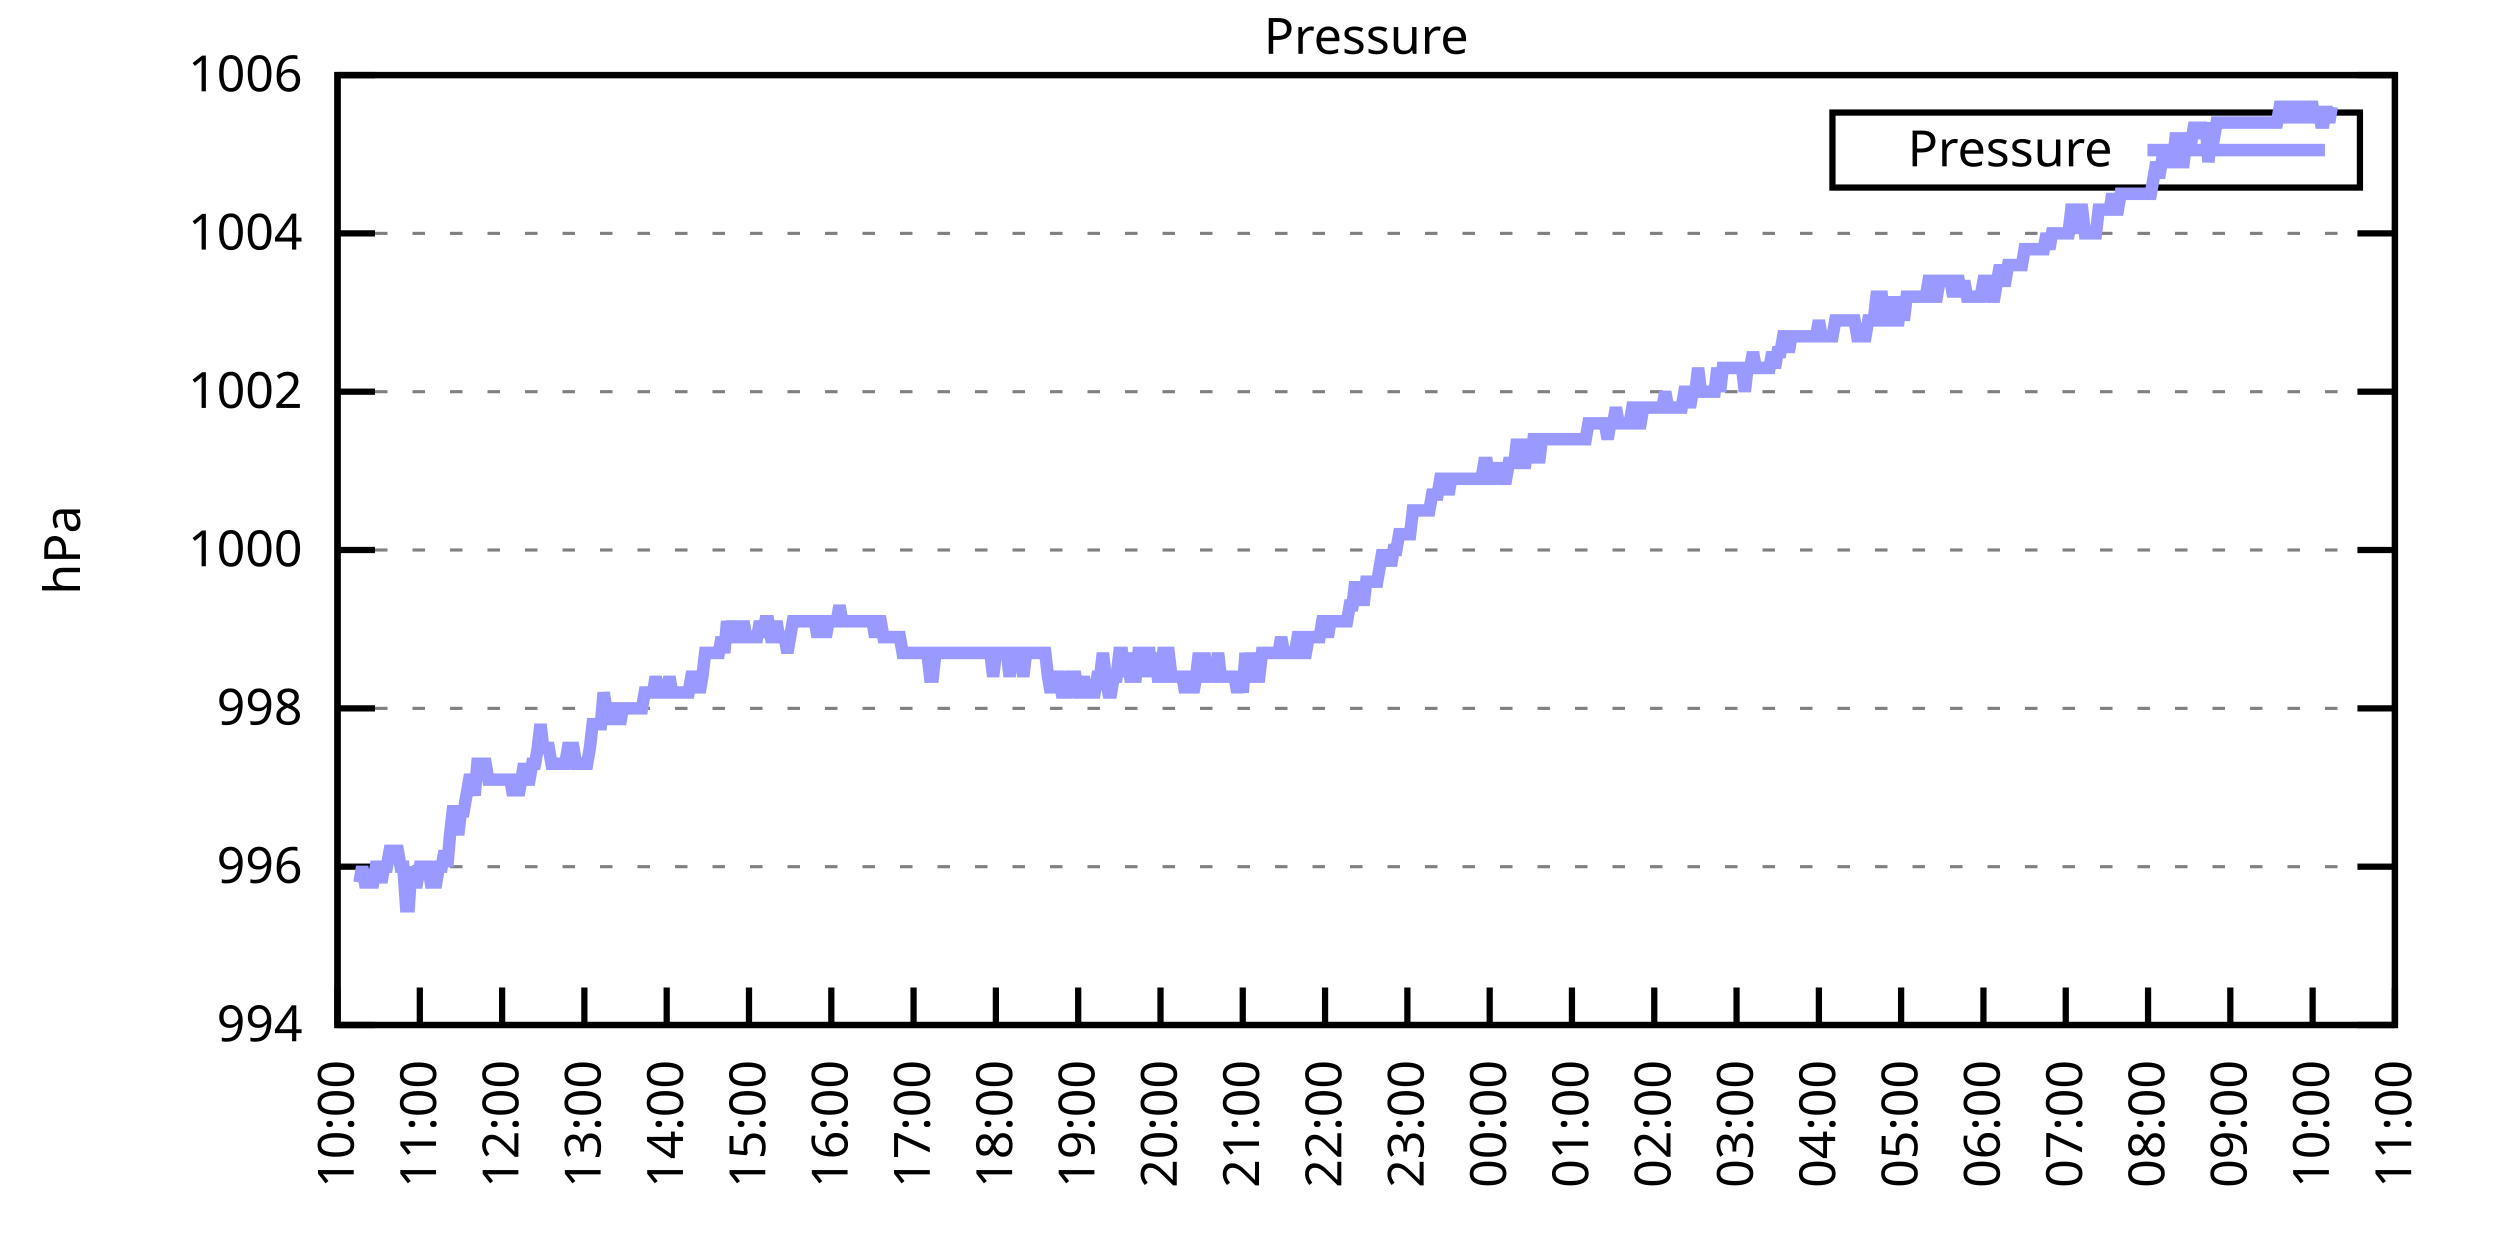
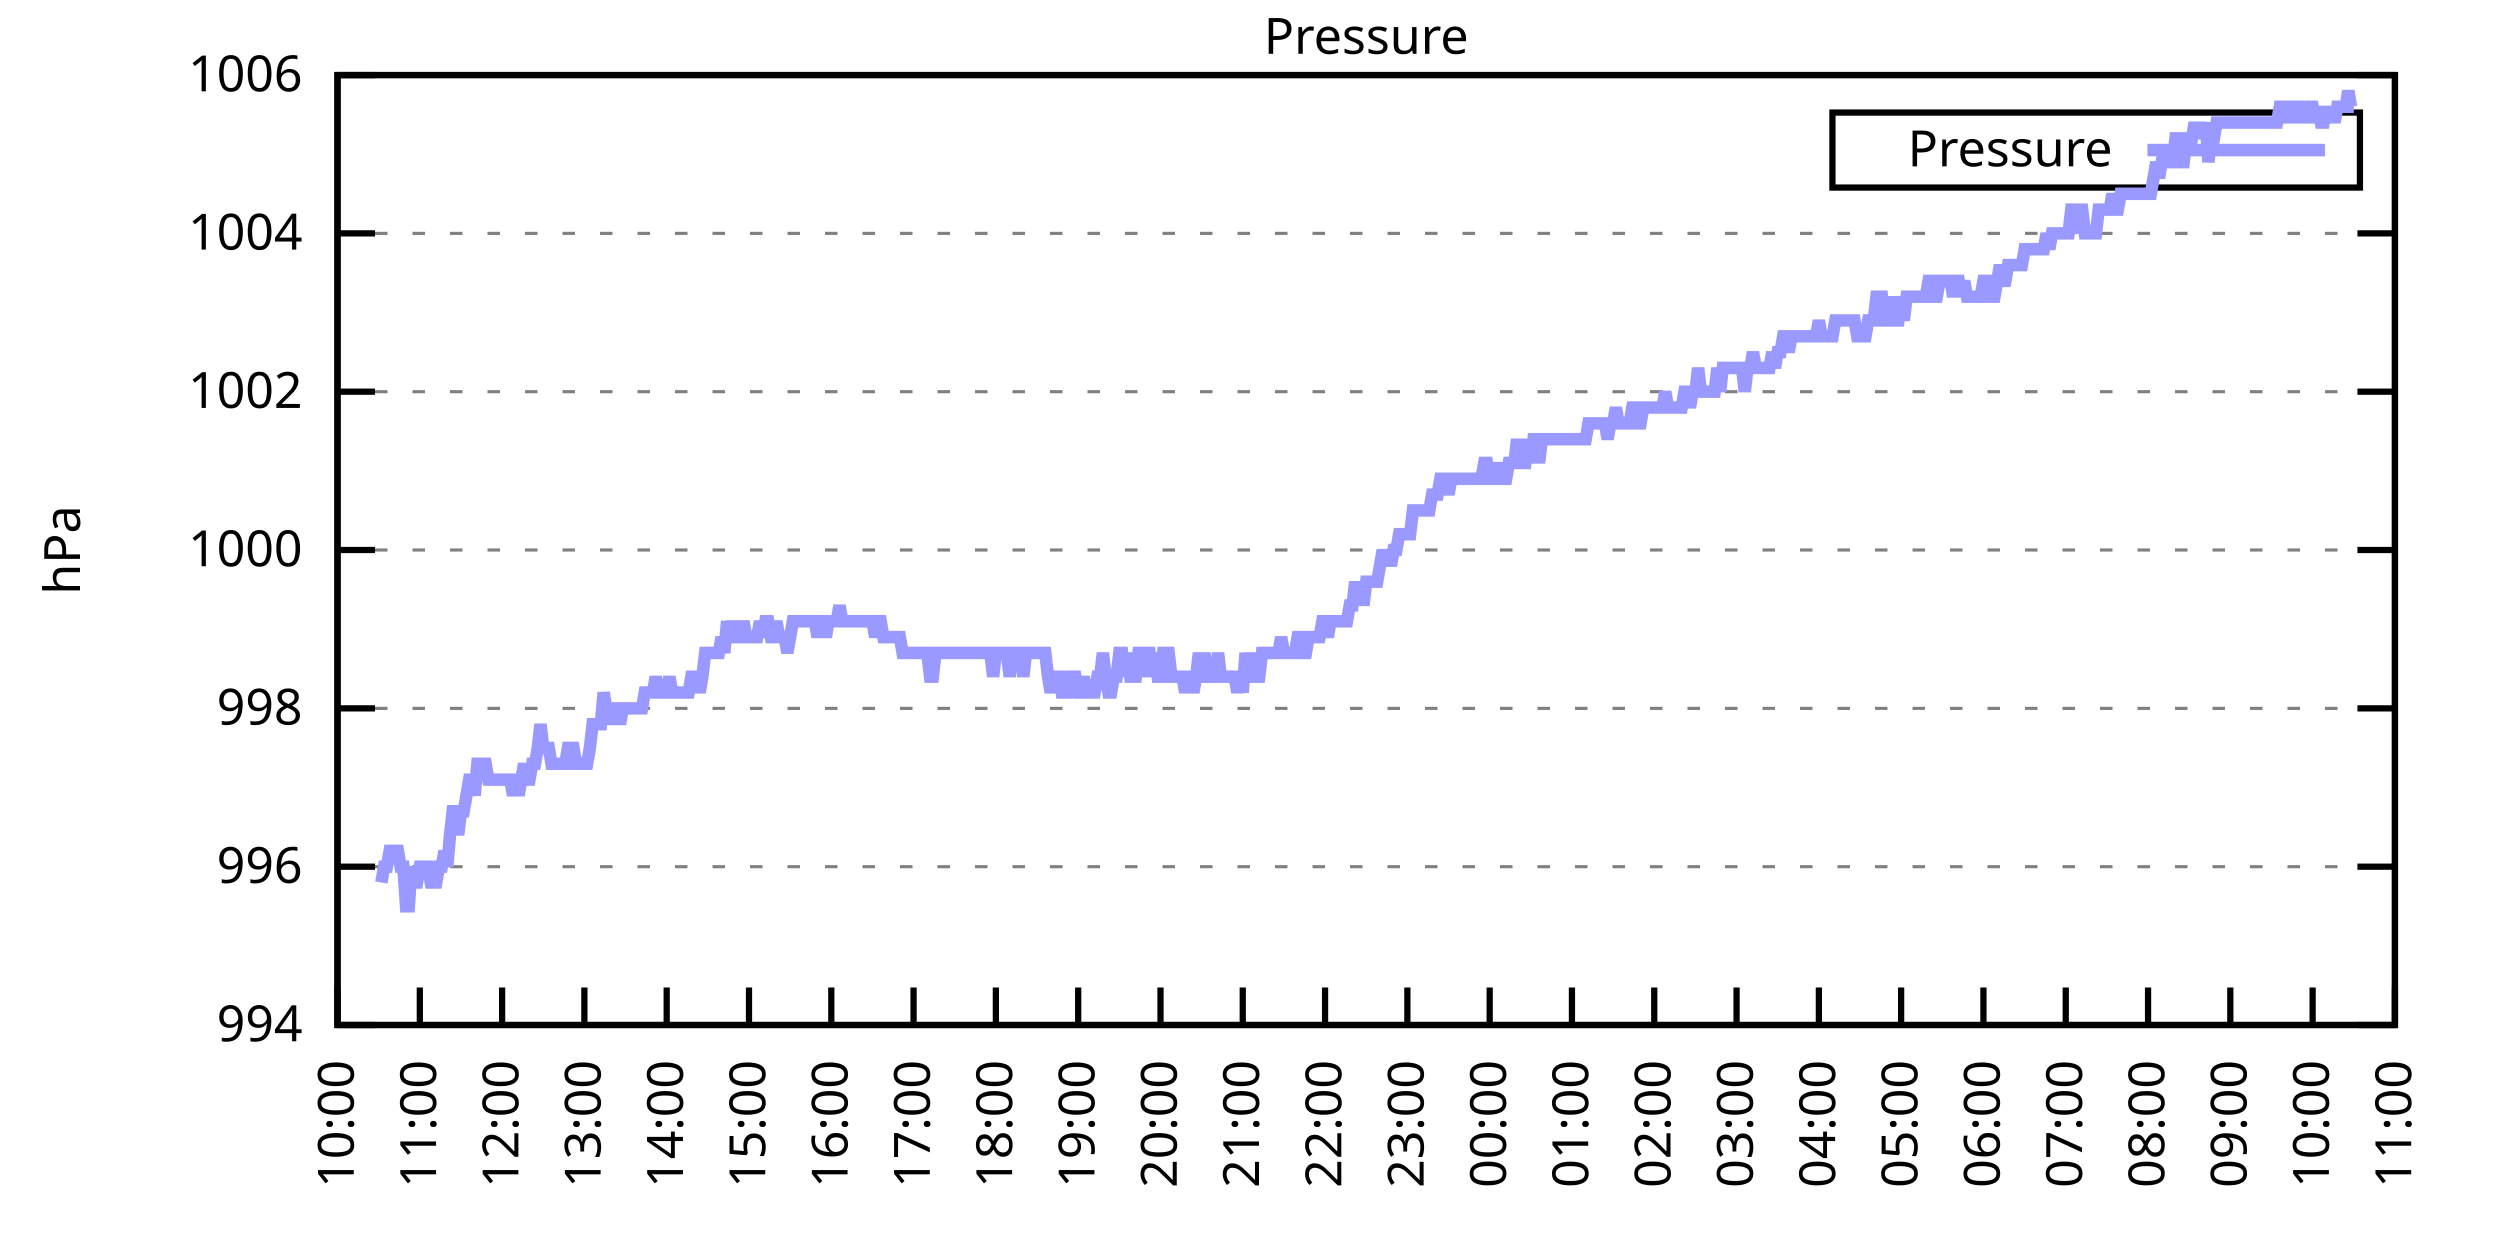
<svg xmlns="http://www.w3.org/2000/svg" xmlns:xlink="http://www.w3.org/1999/xlink" width="400" height="200" viewBox="0 0 400 200">
  <g id="gnuplot_canvas">
    <rect x="0" y="0" width="400" height="200" fill="none" />
    <defs>
      <circle id="gpDot" r="0.5" stroke-width="0.5" stroke="currentColor" />
      <path id="gpPt0" stroke-width="0.333" stroke="currentColor" d="M-1,0 h2 M0,-1 v2" />
      <path id="gpPt1" stroke-width="0.333" stroke="currentColor" d="M-1,-1 L1,1 M1,-1 L-1,1" />
      <path id="gpPt2" stroke-width="0.333" stroke="currentColor" d="M-1,0 L1,0 M0,-1 L0,1 M-1,-1 L1,1 M-1,1 L1,-1" />
      <rect id="gpPt3" stroke-width="0.333" stroke="currentColor" x="-1" y="-1" width="2" height="2" />
      <rect id="gpPt4" stroke-width="0.333" stroke="currentColor" fill="currentColor" x="-1" y="-1" width="2" height="2" />
      <circle id="gpPt5" stroke-width="0.333" stroke="currentColor" cx="0" cy="0" r="1" />
      <use xlink:href="#gpPt5" id="gpPt6" fill="currentColor" stroke="none" />
      <path id="gpPt7" stroke-width="0.333" stroke="currentColor" d="M0,-1.33 L-1.33,0.67 L1.33,0.67 z" />
      <use xlink:href="#gpPt7" id="gpPt8" fill="currentColor" stroke="none" />
      <use xlink:href="#gpPt7" id="gpPt9" stroke="currentColor" transform="rotate(180)" />
      <use xlink:href="#gpPt9" id="gpPt10" fill="currentColor" stroke="none" />
      <use xlink:href="#gpPt3" id="gpPt11" stroke="currentColor" transform="rotate(45)" />
      <use xlink:href="#gpPt11" id="gpPt12" fill="currentColor" stroke="none" />
      <path id="gpPt13" stroke-width="0.333" stroke="currentColor" d="M0,1.330 L1.265,0.411 L0.782,-1.067 L-0.782,-1.076 L-1.265,0.411 z" />
      <use xlink:href="#gpPt13" id="gpPt14" fill="currentColor" stroke="none" />
      <filter id="textbox" filterUnits="objectBoundingBox" x="0" y="0" height="1" width="1">
        <feFlood flood-color="white" flood-opacity="1" result="bgnd" />
        <feComposite in="SourceGraphic" in2="bgnd" operator="atop" />
      </filter>
      <filter id="greybox" filterUnits="objectBoundingBox" x="0" y="0" height="1" width="1">
        <feFlood flood-color="lightgrey" flood-opacity="1" result="grey" />
        <feComposite in="SourceGraphic" in2="grey" operator="atop" />
      </filter>
    </defs>
    <g fill="none" color="white" stroke="currentColor" stroke-width="1.00" stroke-linecap="butt" stroke-linejoin="miter">
</g>
    <g fill="none" color="black" stroke="currentColor" stroke-width="1.00" stroke-linecap="butt" stroke-linejoin="miter">
      <g stroke="none" shape-rendering="crispEdges">
        <polygon fill="rgb(255, 255, 255)" points="54.00,164.00 383.18,164.00 383.18,12.02 54.00,12.02 " />
      </g>
    </g>
    <g fill="none" color="black" stroke="currentColor" stroke-width="1.00" stroke-linecap="butt" stroke-linejoin="miter">
</g>
    <g fill="none" color="black" stroke="black" stroke-width="0.50" stroke-linecap="butt" stroke-linejoin="miter">
</g>
    <g fill="none" color="gray" stroke="currentColor" stroke-width="0.50" stroke-linecap="butt" stroke-linejoin="miter">
      <path stroke="gray" stroke-dasharray="2,4" class="gridline" d="M54.00,164.00 L383.19,164.00  " />
    </g>
    <g fill="none" color="gray" stroke="gray" stroke-width="1.00" stroke-linecap="butt" stroke-linejoin="miter">
</g>
    <g fill="none" color="black" stroke="currentColor" stroke-width="1.00" stroke-linecap="butt" stroke-linejoin="miter">
      <path stroke="black" d="M54.00,164.00 L60.00,164.00 M383.19,164.00 L377.19,164.00  " />
      <g transform="translate(48.40,166.60)" stroke="none" fill="black" font-family="Sans" font-size="8.00" text-anchor="end">
        <text>
          <tspan font-family="Sans"> 994</tspan>
        </text>
      </g>
    </g>
    <g fill="none" color="black" stroke="currentColor" stroke-width="1.00" stroke-linecap="butt" stroke-linejoin="miter">
</g>
    <g fill="none" color="black" stroke="black" stroke-width="0.50" stroke-linecap="butt" stroke-linejoin="miter">
</g>
    <g fill="none" color="gray" stroke="currentColor" stroke-width="0.50" stroke-linecap="butt" stroke-linejoin="miter">
      <path stroke="gray" stroke-dasharray="2,4" class="gridline" d="M54.00,138.67 L383.19,138.67  " />
    </g>
    <g fill="none" color="gray" stroke="gray" stroke-width="1.00" stroke-linecap="butt" stroke-linejoin="miter">
</g>
    <g fill="none" color="black" stroke="currentColor" stroke-width="1.00" stroke-linecap="butt" stroke-linejoin="miter">
      <path stroke="black" d="M54.00,138.67 L60.00,138.67 M383.19,138.67 L377.19,138.67  " />
      <g transform="translate(48.40,141.27)" stroke="none" fill="black" font-family="Sans" font-size="8.00" text-anchor="end">
        <text>
          <tspan font-family="Sans"> 996</tspan>
        </text>
      </g>
    </g>
    <g fill="none" color="black" stroke="currentColor" stroke-width="1.00" stroke-linecap="butt" stroke-linejoin="miter">
</g>
    <g fill="none" color="black" stroke="black" stroke-width="0.50" stroke-linecap="butt" stroke-linejoin="miter">
</g>
    <g fill="none" color="gray" stroke="currentColor" stroke-width="0.50" stroke-linecap="butt" stroke-linejoin="miter">
      <path stroke="gray" stroke-dasharray="2,4" class="gridline" d="M54.00,113.34 L383.19,113.34  " />
    </g>
    <g fill="none" color="gray" stroke="gray" stroke-width="1.00" stroke-linecap="butt" stroke-linejoin="miter">
</g>
    <g fill="none" color="black" stroke="currentColor" stroke-width="1.00" stroke-linecap="butt" stroke-linejoin="miter">
      <path stroke="black" d="M54.00,113.34 L60.00,113.34 M383.19,113.34 L377.19,113.34  " />
      <g transform="translate(48.40,115.94)" stroke="none" fill="black" font-family="Sans" font-size="8.00" text-anchor="end">
        <text>
          <tspan font-family="Sans"> 998</tspan>
        </text>
      </g>
    </g>
    <g fill="none" color="black" stroke="currentColor" stroke-width="1.00" stroke-linecap="butt" stroke-linejoin="miter">
</g>
    <g fill="none" color="black" stroke="black" stroke-width="0.50" stroke-linecap="butt" stroke-linejoin="miter">
</g>
    <g fill="none" color="gray" stroke="currentColor" stroke-width="0.50" stroke-linecap="butt" stroke-linejoin="miter">
      <path stroke="gray" stroke-dasharray="2,4" class="gridline" d="M54.00,88.00 L383.19,88.00  " />
    </g>
    <g fill="none" color="gray" stroke="gray" stroke-width="1.00" stroke-linecap="butt" stroke-linejoin="miter">
</g>
    <g fill="none" color="black" stroke="currentColor" stroke-width="1.00" stroke-linecap="butt" stroke-linejoin="miter">
      <path stroke="black" d="M54.00,88.00 L60.00,88.00 M383.19,88.00 L377.19,88.00  " />
      <g transform="translate(48.40,90.60)" stroke="none" fill="black" font-family="Sans" font-size="8.00" text-anchor="end">
        <text>
          <tspan font-family="Sans"> 1000</tspan>
        </text>
      </g>
    </g>
    <g fill="none" color="black" stroke="currentColor" stroke-width="1.00" stroke-linecap="butt" stroke-linejoin="miter">
</g>
    <g fill="none" color="black" stroke="black" stroke-width="0.50" stroke-linecap="butt" stroke-linejoin="miter">
</g>
    <g fill="none" color="gray" stroke="currentColor" stroke-width="0.50" stroke-linecap="butt" stroke-linejoin="miter">
      <path stroke="gray" stroke-dasharray="2,4" class="gridline" d="M54.00,62.67 L383.19,62.67  " />
    </g>
    <g fill="none" color="gray" stroke="gray" stroke-width="1.00" stroke-linecap="butt" stroke-linejoin="miter">
</g>
    <g fill="none" color="black" stroke="currentColor" stroke-width="1.00" stroke-linecap="butt" stroke-linejoin="miter">
      <path stroke="black" d="M54.00,62.67 L60.00,62.67 M383.19,62.67 L377.19,62.67  " />
      <g transform="translate(48.40,65.27)" stroke="none" fill="black" font-family="Sans" font-size="8.00" text-anchor="end">
        <text>
          <tspan font-family="Sans"> 1002</tspan>
        </text>
      </g>
    </g>
    <g fill="none" color="black" stroke="currentColor" stroke-width="1.00" stroke-linecap="butt" stroke-linejoin="miter">
</g>
    <g fill="none" color="black" stroke="black" stroke-width="0.50" stroke-linecap="butt" stroke-linejoin="miter">
</g>
    <g fill="none" color="gray" stroke="currentColor" stroke-width="0.50" stroke-linecap="butt" stroke-linejoin="miter">
      <path stroke="gray" stroke-dasharray="2,4" class="gridline" d="M54.00,37.34 L383.19,37.34  " />
    </g>
    <g fill="none" color="gray" stroke="gray" stroke-width="1.00" stroke-linecap="butt" stroke-linejoin="miter">
</g>
    <g fill="none" color="black" stroke="currentColor" stroke-width="1.00" stroke-linecap="butt" stroke-linejoin="miter">
      <path stroke="black" d="M54.00,37.34 L60.00,37.34 M383.19,37.34 L377.19,37.34  " />
      <g transform="translate(48.40,39.94)" stroke="none" fill="black" font-family="Sans" font-size="8.00" text-anchor="end">
        <text>
          <tspan font-family="Sans"> 1004</tspan>
        </text>
      </g>
    </g>
    <g fill="none" color="black" stroke="currentColor" stroke-width="1.00" stroke-linecap="butt" stroke-linejoin="miter">
</g>
    <g fill="none" color="black" stroke="black" stroke-width="0.50" stroke-linecap="butt" stroke-linejoin="miter">
</g>
    <g fill="none" color="gray" stroke="currentColor" stroke-width="0.50" stroke-linecap="butt" stroke-linejoin="miter">
      <path stroke="gray" stroke-dasharray="2,4" class="gridline" d="M54.00,12.01 L383.19,12.01  " />
    </g>
    <g fill="none" color="gray" stroke="gray" stroke-width="1.00" stroke-linecap="butt" stroke-linejoin="miter">
</g>
    <g fill="none" color="black" stroke="currentColor" stroke-width="1.00" stroke-linecap="butt" stroke-linejoin="miter">
      <path stroke="black" d="M54.00,12.01 L60.00,12.01 M383.19,12.01 L377.19,12.01  " />
      <g transform="translate(48.40,14.61)" stroke="none" fill="black" font-family="Sans" font-size="8.00" text-anchor="end">
        <text>
          <tspan font-family="Sans"> 1006</tspan>
        </text>
      </g>
    </g>
    <g fill="none" color="black" stroke="currentColor" stroke-width="1.00" stroke-linecap="butt" stroke-linejoin="miter">
      <path stroke="black" d="M54.00,164.00 L54.00,158.00  " />
      <g transform="translate(56.60,169.60) rotate(270.00)" stroke="none" fill="black" font-family="Sans" font-size="8.00" text-anchor="end">
        <text>
          <tspan font-family="Sans">10:00</tspan>
        </text>
      </g>
    </g>
    <g fill="none" color="black" stroke="currentColor" stroke-width="1.00" stroke-linecap="butt" stroke-linejoin="miter">
      <path stroke="black" d="M67.17,164.00 L67.17,158.00  " />
      <g transform="translate(69.77,169.60) rotate(270.00)" stroke="none" fill="black" font-family="Sans" font-size="8.00" text-anchor="end">
        <text>
          <tspan font-family="Sans">11:00</tspan>
        </text>
      </g>
    </g>
    <g fill="none" color="black" stroke="currentColor" stroke-width="1.00" stroke-linecap="butt" stroke-linejoin="miter">
      <path stroke="black" d="M80.34,164.00 L80.34,158.00  " />
      <g transform="translate(82.94,169.60) rotate(270.00)" stroke="none" fill="black" font-family="Sans" font-size="8.00" text-anchor="end">
        <text>
          <tspan font-family="Sans">12:00</tspan>
        </text>
      </g>
    </g>
    <g fill="none" color="black" stroke="currentColor" stroke-width="1.00" stroke-linecap="butt" stroke-linejoin="miter">
      <path stroke="black" d="M93.50,164.00 L93.50,158.00  " />
      <g transform="translate(96.10,169.60) rotate(270.00)" stroke="none" fill="black" font-family="Sans" font-size="8.00" text-anchor="end">
        <text>
          <tspan font-family="Sans">13:00</tspan>
        </text>
      </g>
    </g>
    <g fill="none" color="black" stroke="currentColor" stroke-width="1.00" stroke-linecap="butt" stroke-linejoin="miter">
      <path stroke="black" d="M106.67,164.00 L106.67,158.00  " />
      <g transform="translate(109.27,169.60) rotate(270.00)" stroke="none" fill="black" font-family="Sans" font-size="8.00" text-anchor="end">
        <text>
          <tspan font-family="Sans">14:00</tspan>
        </text>
      </g>
    </g>
    <g fill="none" color="black" stroke="currentColor" stroke-width="1.00" stroke-linecap="butt" stroke-linejoin="miter">
      <path stroke="black" d="M119.84,164.00 L119.84,158.00  " />
      <g transform="translate(122.44,169.60) rotate(270.00)" stroke="none" fill="black" font-family="Sans" font-size="8.00" text-anchor="end">
        <text>
          <tspan font-family="Sans">15:00</tspan>
        </text>
      </g>
    </g>
    <g fill="none" color="black" stroke="currentColor" stroke-width="1.00" stroke-linecap="butt" stroke-linejoin="miter">
      <path stroke="black" d="M133.01,164.00 L133.01,158.00  " />
      <g transform="translate(135.61,169.60) rotate(270.00)" stroke="none" fill="black" font-family="Sans" font-size="8.00" text-anchor="end">
        <text>
          <tspan font-family="Sans">16:00</tspan>
        </text>
      </g>
    </g>
    <g fill="none" color="black" stroke="currentColor" stroke-width="1.00" stroke-linecap="butt" stroke-linejoin="miter">
      <path stroke="black" d="M146.17,164.00 L146.17,158.00  " />
      <g transform="translate(148.77,169.60) rotate(270.00)" stroke="none" fill="black" font-family="Sans" font-size="8.00" text-anchor="end">
        <text>
          <tspan font-family="Sans">17:00</tspan>
        </text>
      </g>
    </g>
    <g fill="none" color="black" stroke="currentColor" stroke-width="1.00" stroke-linecap="butt" stroke-linejoin="miter">
      <path stroke="black" d="M159.34,164.00 L159.34,158.00  " />
      <g transform="translate(161.94,169.60) rotate(270.00)" stroke="none" fill="black" font-family="Sans" font-size="8.00" text-anchor="end">
        <text>
          <tspan font-family="Sans">18:00</tspan>
        </text>
      </g>
    </g>
    <g fill="none" color="black" stroke="currentColor" stroke-width="1.00" stroke-linecap="butt" stroke-linejoin="miter">
      <path stroke="black" d="M172.51,164.00 L172.51,158.00  " />
      <g transform="translate(175.11,169.60) rotate(270.00)" stroke="none" fill="black" font-family="Sans" font-size="8.00" text-anchor="end">
        <text>
          <tspan font-family="Sans">19:00</tspan>
        </text>
      </g>
    </g>
    <g fill="none" color="black" stroke="currentColor" stroke-width="1.00" stroke-linecap="butt" stroke-linejoin="miter">
      <path stroke="black" d="M185.68,164.00 L185.68,158.00  " />
      <g transform="translate(188.28,169.60) rotate(270.00)" stroke="none" fill="black" font-family="Sans" font-size="8.00" text-anchor="end">
        <text>
          <tspan font-family="Sans">20:00</tspan>
        </text>
      </g>
    </g>
    <g fill="none" color="black" stroke="currentColor" stroke-width="1.00" stroke-linecap="butt" stroke-linejoin="miter">
      <path stroke="black" d="M198.84,164.00 L198.84,158.00  " />
      <g transform="translate(201.44,169.60) rotate(270.00)" stroke="none" fill="black" font-family="Sans" font-size="8.00" text-anchor="end">
        <text>
          <tspan font-family="Sans">21:00</tspan>
        </text>
      </g>
    </g>
    <g fill="none" color="black" stroke="currentColor" stroke-width="1.00" stroke-linecap="butt" stroke-linejoin="miter">
      <path stroke="black" d="M212.01,164.00 L212.01,158.00  " />
      <g transform="translate(214.61,169.60) rotate(270.00)" stroke="none" fill="black" font-family="Sans" font-size="8.00" text-anchor="end">
        <text>
          <tspan font-family="Sans">22:00</tspan>
        </text>
      </g>
    </g>
    <g fill="none" color="black" stroke="currentColor" stroke-width="1.00" stroke-linecap="butt" stroke-linejoin="miter">
      <path stroke="black" d="M225.18,164.00 L225.18,158.00  " />
      <g transform="translate(227.78,169.60) rotate(270.00)" stroke="none" fill="black" font-family="Sans" font-size="8.00" text-anchor="end">
        <text>
          <tspan font-family="Sans">23:00</tspan>
        </text>
      </g>
    </g>
    <g fill="none" color="black" stroke="currentColor" stroke-width="1.00" stroke-linecap="butt" stroke-linejoin="miter">
      <path stroke="black" d="M238.35,164.00 L238.35,158.00  " />
      <g transform="translate(240.95,169.60) rotate(270.00)" stroke="none" fill="black" font-family="Sans" font-size="8.00" text-anchor="end">
        <text>
          <tspan font-family="Sans">00:00</tspan>
        </text>
      </g>
    </g>
    <g fill="none" color="black" stroke="currentColor" stroke-width="1.00" stroke-linecap="butt" stroke-linejoin="miter">
      <path stroke="black" d="M251.51,164.00 L251.51,158.00  " />
      <g transform="translate(254.11,169.60) rotate(270.00)" stroke="none" fill="black" font-family="Sans" font-size="8.00" text-anchor="end">
        <text>
          <tspan font-family="Sans">01:00</tspan>
        </text>
      </g>
    </g>
    <g fill="none" color="black" stroke="currentColor" stroke-width="1.00" stroke-linecap="butt" stroke-linejoin="miter">
      <path stroke="black" d="M264.68,164.00 L264.68,158.00  " />
      <g transform="translate(267.28,169.60) rotate(270.00)" stroke="none" fill="black" font-family="Sans" font-size="8.00" text-anchor="end">
        <text>
          <tspan font-family="Sans">02:00</tspan>
        </text>
      </g>
    </g>
    <g fill="none" color="black" stroke="currentColor" stroke-width="1.00" stroke-linecap="butt" stroke-linejoin="miter">
      <path stroke="black" d="M277.85,164.00 L277.85,158.00  " />
      <g transform="translate(280.45,169.60) rotate(270.00)" stroke="none" fill="black" font-family="Sans" font-size="8.00" text-anchor="end">
        <text>
          <tspan font-family="Sans">03:00</tspan>
        </text>
      </g>
    </g>
    <g fill="none" color="black" stroke="currentColor" stroke-width="1.00" stroke-linecap="butt" stroke-linejoin="miter">
      <path stroke="black" d="M291.02,164.00 L291.02,158.00  " />
      <g transform="translate(293.62,169.60) rotate(270.00)" stroke="none" fill="black" font-family="Sans" font-size="8.00" text-anchor="end">
        <text>
          <tspan font-family="Sans">04:00</tspan>
        </text>
      </g>
    </g>
    <g fill="none" color="black" stroke="currentColor" stroke-width="1.00" stroke-linecap="butt" stroke-linejoin="miter">
      <path stroke="black" d="M304.18,164.00 L304.18,158.00  " />
      <g transform="translate(306.78,169.60) rotate(270.00)" stroke="none" fill="black" font-family="Sans" font-size="8.00" text-anchor="end">
        <text>
          <tspan font-family="Sans">05:00</tspan>
        </text>
      </g>
    </g>
    <g fill="none" color="black" stroke="currentColor" stroke-width="1.00" stroke-linecap="butt" stroke-linejoin="miter">
      <path stroke="black" d="M317.35,164.00 L317.35,158.00  " />
      <g transform="translate(319.95,169.60) rotate(270.00)" stroke="none" fill="black" font-family="Sans" font-size="8.00" text-anchor="end">
        <text>
          <tspan font-family="Sans">06:00</tspan>
        </text>
      </g>
    </g>
    <g fill="none" color="black" stroke="currentColor" stroke-width="1.00" stroke-linecap="butt" stroke-linejoin="miter">
      <path stroke="black" d="M330.52,164.00 L330.52,158.00  " />
      <g transform="translate(333.12,169.60) rotate(270.00)" stroke="none" fill="black" font-family="Sans" font-size="8.00" text-anchor="end">
        <text>
          <tspan font-family="Sans">07:00</tspan>
        </text>
      </g>
    </g>
    <g fill="none" color="black" stroke="currentColor" stroke-width="1.00" stroke-linecap="butt" stroke-linejoin="miter">
      <path stroke="black" d="M343.69,164.00 L343.69,158.00  " />
      <g transform="translate(346.29,169.60) rotate(270.00)" stroke="none" fill="black" font-family="Sans" font-size="8.00" text-anchor="end">
        <text>
          <tspan font-family="Sans">08:00</tspan>
        </text>
      </g>
    </g>
    <g fill="none" color="black" stroke="currentColor" stroke-width="1.00" stroke-linecap="butt" stroke-linejoin="miter">
      <path stroke="black" d="M356.85,164.00 L356.85,158.00  " />
      <g transform="translate(359.45,169.60) rotate(270.00)" stroke="none" fill="black" font-family="Sans" font-size="8.00" text-anchor="end">
        <text>
          <tspan font-family="Sans">09:00</tspan>
        </text>
      </g>
    </g>
    <g fill="none" color="black" stroke="currentColor" stroke-width="1.00" stroke-linecap="butt" stroke-linejoin="miter">
      <path stroke="black" d="M370.02,164.00 L370.02,158.00  " />
      <g transform="translate(372.62,169.60) rotate(270.00)" stroke="none" fill="black" font-family="Sans" font-size="8.00" text-anchor="end">
        <text>
          <tspan font-family="Sans">10:00</tspan>
        </text>
      </g>
    </g>
    <g fill="none" color="black" stroke="currentColor" stroke-width="1.00" stroke-linecap="butt" stroke-linejoin="miter">
      <path stroke="black" d="M383.19,164.00 L383.19,158.00  " />
      <g transform="translate(385.79,169.60) rotate(270.00)" stroke="none" fill="black" font-family="Sans" font-size="8.00" text-anchor="end">
        <text>
          <tspan font-family="Sans">11:00</tspan>
        </text>
      </g>
    </g>
    <g fill="none" color="black" stroke="currentColor" stroke-width="1.00" stroke-linecap="butt" stroke-linejoin="miter">
</g>
    <g fill="none" color="black" stroke="currentColor" stroke-width="1.00" stroke-linecap="butt" stroke-linejoin="miter">
      <path stroke="black" d="M54.00,12.01 L54.00,164.00 L383.19,164.00 L383.19,12.01 L54.00,12.01 Z  " />
    </g>
    <g fill="none" color="black" stroke="currentColor" stroke-width="1.00" stroke-linecap="butt" stroke-linejoin="miter">
</g>
    <g fill="none" color="black" stroke="currentColor" stroke-width="1.00" stroke-linecap="butt" stroke-linejoin="miter">
      <path stroke="black" d="M293.19,30.01 L293.19,18.01 L377.59,18.01 L377.59,30.01 L293.19,30.01 Z  " />
    </g>
    <g id="Pressure_plot_1">
      <g fill="none" color="white" stroke="black" stroke-width="2.00" stroke-linecap="butt" stroke-linejoin="miter">
</g>
      <g fill="none" color="black" stroke="currentColor" stroke-width="2.00" stroke-linecap="butt" stroke-linejoin="miter">
        <g transform="translate(337.99,26.61)" stroke="none" fill="black" font-family="Sans" font-size="8.00" text-anchor="end">
          <text>
            <tspan font-family="Sans">Pressure</tspan>
          </text>
        </g>
      </g>
      <g fill="none" color="black" stroke="currentColor" stroke-width="2.00" stroke-linecap="butt" stroke-linejoin="miter">
-         <path stroke="rgb(153, 153, 255)" d="M343.59,24.01 L371.99,24.01 M57.51,141.20 L57.95,138.67 L58.39,141.20 L58.83,141.20 L59.27,141.20 L59.71,141.20   L60.14,138.67 L60.58,138.67 L61.02,141.20 L61.46,138.67 L61.90,138.67 L62.34,136.14 L62.78,136.14 L63.22,136.14   L63.66,136.14 L64.10,138.67 L64.53,138.67 L64.97,145.00 L65.41,145.00 L65.85,138.67 L66.29,141.20 L66.73,141.20   L67.17,138.67 L67.61,138.67 L68.05,138.67 L68.48,138.67 L68.92,141.20 L69.36,141.20 L69.80,141.20 L70.24,138.67   L70.68,138.67 L71.12,136.14 L71.56,138.67 L72.00,133.60 L72.43,129.80 L72.87,129.80 L73.31,133.60 L73.75,129.80   L74.19,129.80 L74.63,127.27 L75.07,124.74 L75.51,124.74 L75.95,127.27 L76.38,122.20 L76.82,122.20 L77.26,122.20   L77.70,122.20 L78.14,124.74 L78.58,124.74 L79.02,124.74 L79.46,124.74 L79.90,124.74 L80.34,124.74 L80.77,124.74   L81.21,124.74 L81.65,124.74 L82.09,127.27 L82.53,124.74 L82.97,127.27 L83.41,124.74 L83.85,122.20 L84.29,124.74   L84.72,124.74 L85.16,122.20 L85.60,122.20 L86.04,119.67 L86.48,115.87 L86.92,119.67 L87.36,119.67 L87.80,119.67   L88.24,122.20 L88.67,122.20 L89.11,122.20 L89.55,122.20 L89.99,122.20 L90.43,122.20 L90.87,119.67 L91.31,119.67   L91.75,119.67 L92.19,122.20 L92.62,122.20 L93.06,122.20 L93.50,122.20 L93.94,122.20 L94.38,119.67 L94.82,115.87   L95.26,115.87 L95.70,115.87 L96.14,115.87 L96.58,110.80 L97.01,113.34 L97.45,113.34 L97.89,115.87 L98.33,113.34   L98.77,113.34 L99.21,115.87 L99.65,113.34 L100.09,113.34 L100.53,113.34 L100.96,113.34 L101.40,113.34 L101.84,113.34   L102.28,113.34 L102.72,113.34 L103.16,110.80 L103.60,110.80 L104.04,110.80 L104.48,110.80 L104.91,108.27 L105.35,110.80   L105.79,110.80 L106.23,110.80 L106.67,110.80 L107.11,108.27 L107.55,110.80 L107.99,110.80 L108.43,110.80 L108.87,110.80   L109.30,110.80 L109.74,110.80 L110.18,110.80 L110.62,108.27 L111.06,108.27 L111.50,108.27 L111.94,110.80 L112.38,108.27   L112.82,104.47 L113.25,104.47 L113.69,104.47 L114.13,104.47 L114.57,104.47 L115.01,104.47 L115.45,101.94 L115.89,104.47   L116.33,99.40 L116.77,101.94 L117.20,99.40 L117.64,101.94 L118.08,101.94 L118.52,101.94 L118.96,99.40 L119.40,101.94   L119.84,101.94 L120.28,101.94 L120.72,101.94 L121.15,101.94 L121.59,99.40 L122.03,101.94 L122.47,99.40 L122.91,99.40   L123.35,101.94 L123.79,101.94 L124.23,99.40 L124.67,101.94 L125.11,101.94 L125.54,101.94 L125.98,104.47 L126.42,101.94   L126.86,99.40 L127.30,99.40 L127.74,99.40 L128.18,99.40 L128.62,99.40 L129.06,99.40 L129.49,99.40 L129.93,99.40   L130.37,99.40 L130.81,101.94 L131.25,99.40 L131.69,99.40 L132.13,101.94 L132.57,99.40 L133.01,99.40 L133.44,99.40   L133.88,99.40 L134.32,96.87 L134.76,99.40 L135.20,99.40 L135.64,99.40 L136.08,99.40 L136.52,99.40 L136.96,99.40   L137.39,99.40 L137.83,99.40 L138.27,99.40 L138.71,99.40 L139.15,99.40 L139.59,99.40 L140.03,101.94 L140.47,99.40   L140.91,99.40 L141.35,101.94 L141.78,101.94 L142.22,101.94 L142.66,101.94 L143.10,101.94 L143.54,101.94 L143.98,101.94   L144.42,104.47 L144.86,104.47 L145.30,104.47 L145.73,104.47 L146.17,104.47 L146.61,104.47 L147.05,104.47 L147.49,104.47   L147.93,104.47 L148.37,104.47 L148.81,108.27 L149.25,108.27 L149.68,104.47 L150.12,104.47 L150.56,104.47 L151.00,104.47   L151.44,104.47 L151.88,104.47 L152.32,104.47 L152.76,104.47 L153.20,104.47 L153.63,104.47 L154.07,104.47 L154.51,104.47   L154.95,104.47 L155.39,104.47 L155.83,104.47 L156.27,104.47 L156.71,104.47 L157.15,104.47 L157.59,104.47 L158.02,104.47   L158.46,104.47 L158.90,108.27 L159.34,104.47 L159.78,104.47 L160.22,104.47 L160.66,104.47 L161.10,104.47 L161.54,108.27   L161.97,104.47 L162.41,104.47 L162.85,104.47 L163.29,104.47 L163.73,108.27 L164.17,104.47 L164.61,104.47 L165.05,104.47   L165.49,104.47 L165.92,104.47 L166.36,104.47 L166.80,104.47 L167.24,104.47 L167.68,108.27 L168.12,110.80 L168.56,108.27   L169.00,108.27 L169.44,108.27 L169.87,110.80 L170.31,110.80 L170.75,110.80 L171.19,108.27 L171.63,108.27 L172.07,108.27   L172.51,110.80 L172.95,110.80 L173.39,108.27 L173.83,110.80 L174.26,110.80 L174.70,110.80 L175.14,110.80 L175.58,108.27   L176.02,108.27 L176.46,104.47 L176.90,108.27 L177.34,110.80 L177.78,110.80 L178.21,108.27 L178.65,108.27 L179.09,104.47   L179.53,104.47 L179.97,108.27 L180.41,104.47 L180.85,108.27 L181.29,108.27 L181.73,108.27 L182.16,104.47 L182.60,104.47   L183.04,108.27 L183.48,104.47 L183.92,104.47 L184.36,108.27 L184.80,104.47 L185.24,108.27 L185.68,108.27 L186.11,104.47   L186.55,104.47 L186.99,104.47 L187.43,108.27 L187.87,108.27 L188.31,108.27 L188.75,108.27 L189.19,108.27 L189.63,110.80   L190.07,108.27 L190.50,108.27 L190.94,110.80 L191.38,108.27 L191.82,104.47 L192.26,108.27 L192.70,104.47 L193.14,108.27   L193.58,108.27 L194.02,108.27 L194.45,108.27 L194.89,104.47 L195.33,108.27 L195.77,108.27 L196.21,108.27 L196.65,108.27   L197.09,108.27 L197.53,108.27 L197.97,110.80 L198.40,108.27 L198.84,110.80 L199.28,104.47 L199.72,108.27 L200.16,104.47   L200.60,108.27 L201.04,108.27 L201.48,108.27 L201.92,104.47 L202.35,104.47 L202.79,104.47 L203.23,104.47 L203.67,104.47   L204.11,104.47 L204.55,104.47 L204.99,101.94 L205.43,104.47 L205.87,104.47 L206.31,104.47 L206.74,104.47 L207.18,104.47   L207.62,101.94 L208.06,101.94 L208.50,104.47 L208.94,104.47 L209.38,101.94 L209.82,101.94 L210.26,101.94 L210.69,101.94   L211.13,101.94 L211.57,99.40 L212.01,99.40 L212.45,101.94 L212.89,99.40 L213.33,99.40 L213.77,99.40 L214.21,99.40   L214.64,99.40 L215.08,99.40 L215.52,99.40 L215.96,96.87 L216.40,96.87 L216.84,93.07 L217.28,96.87 L217.72,93.07   L218.16,96.87 L218.60,93.07 L219.03,93.07 L219.47,93.07 L219.91,93.07 L220.35,93.07 L220.79,90.54 L221.23,88.00   L221.67,90.54 L222.11,88.00 L222.55,90.54 L222.98,88.00 L223.42,88.00 L223.86,85.47 L224.30,85.47 L224.74,85.47   L225.18,85.47 L225.62,85.47 L226.06,81.67 L226.50,81.67 L226.93,81.67 L227.37,81.67 L227.81,81.67 L228.25,81.67   L228.69,81.67 L229.13,79.14 L229.57,79.14 L230.01,79.14 L230.45,76.61 L230.88,76.61 L231.32,76.61 L231.76,79.14   L232.20,76.61 L232.64,76.61 L233.08,76.61 L233.52,76.61 L233.96,76.61 L234.40,76.61 L234.84,76.61 L235.27,76.61   L235.71,76.61 L236.15,76.61 L236.59,76.61 L237.03,76.61 L237.47,74.07 L237.91,74.07 L238.35,76.61 L238.79,76.61   L239.22,74.07 L239.66,76.61 L240.10,74.07 L240.54,76.61 L240.98,76.61 L241.42,74.07 L241.86,74.07 L242.30,74.07   L242.74,70.27 L243.17,74.07 L243.61,74.07 L244.05,74.07 L244.49,70.27 L244.93,74.07 L245.37,70.27 L245.81,70.27   L246.25,74.07 L246.69,70.27 L247.12,70.27 L247.56,70.27 L248.00,70.27 L248.44,70.27 L248.88,70.27 L249.32,70.27   L249.76,70.27 L250.20,70.27 L250.64,70.27 L251.08,70.27 L251.51,70.27 L251.95,70.27 L252.39,70.27 L252.83,70.27   L253.27,70.27 L253.71,70.27 L254.15,67.74 L254.59,67.74 L255.03,67.74 L255.46,67.74 L255.90,67.74 L256.34,67.74   L256.78,67.74 L257.22,70.27 L257.66,67.74 L258.10,67.74 L258.54,65.21 L258.98,67.74 L259.41,67.74 L259.85,67.74   L260.29,67.74 L260.73,67.74 L261.17,65.21 L261.61,65.21 L262.05,67.74 L262.49,67.74 L262.93,65.21 L263.36,65.21   L263.80,65.21 L264.24,65.21 L264.68,65.21 L265.12,65.21 L265.56,65.21 L266.00,65.21 L266.44,62.67 L266.88,65.21   L267.32,65.21 L267.75,65.21 L268.19,65.21 L268.63,65.21 L269.07,65.21 L269.51,62.67 L269.95,62.67 L270.39,65.21   L270.83,62.67 L271.27,62.67 L271.70,58.87 L272.14,62.67 L272.58,62.67 L273.02,62.67 L273.46,62.67 L273.90,62.67   L274.34,62.67 L274.78,58.87 L275.22,62.67 L275.65,58.87 L276.09,58.87 L276.53,58.87 L276.97,58.87 L277.41,58.87   L277.85,58.87 L278.29,58.87 L278.73,58.87 L279.17,62.67 L279.60,58.87 L280.04,58.87 L280.48,56.34 L280.92,58.87   L281.36,58.87 L281.80,58.87 L282.24,58.87 L282.68,58.87 L283.12,58.87 L283.56,56.34 L283.99,58.87 L284.43,56.34   L284.87,56.34 L285.31,53.81 L285.75,53.81 L286.19,56.34 L286.63,53.81 L287.07,53.81 L287.51,53.81 L287.94,53.81   L288.38,53.81 L288.82,53.81 L289.26,53.81 L289.70,53.81 L290.14,53.81 L290.58,53.81 L291.02,51.27 L291.46,53.81   L291.89,53.81 L292.33,53.81 L292.77,53.81 L293.21,53.81 L293.65,51.27 L294.09,51.27 L294.53,51.27 L294.97,51.27   L295.41,51.27 L295.84,51.27 L296.28,51.27 L296.72,51.27 L297.16,53.81 L297.60,53.81 L298.04,53.81 L298.48,53.81   L298.92,51.27 L299.36,51.27 L299.80,51.27 L300.23,47.47 L300.67,47.47 L301.11,47.47 L301.55,51.27 L301.99,51.27   L302.43,47.47 L302.87,51.27 L303.31,51.27 L303.75,51.27 L304.18,47.47 L304.62,51.27 L305.06,47.47 L305.50,47.47   L305.94,47.47 L306.38,47.47 L306.82,47.47 L307.26,47.47 L307.70,47.47 L308.13,47.47 L308.57,44.94 L309.01,44.94   L309.45,47.47 L309.89,47.47 L310.33,44.94 L310.77,44.94 L311.21,44.94 L311.65,44.94 L312.08,44.94 L312.52,47.47   L312.96,44.94 L313.40,44.94 L313.84,47.47 L314.28,44.94 L314.72,47.47 L315.16,47.47 L315.60,47.47 L316.04,47.47   L316.47,47.47 L316.91,47.47 L317.35,44.94 L317.79,44.94 L318.23,44.94 L318.67,47.47 L319.11,47.47 L319.55,44.94   L319.99,42.41 L320.42,44.94 L320.86,44.94 L321.30,42.41 L321.74,42.41 L322.18,42.41 L322.62,42.41 L323.06,42.41   L323.50,42.41 L323.94,39.87 L324.37,39.87 L324.81,39.87 L325.25,39.87 L325.69,39.87 L326.13,39.87 L326.57,39.87   L327.01,39.87 L327.45,37.34 L327.89,39.87 L328.33,37.34 L328.76,37.34 L329.20,37.34 L329.64,37.34 L330.08,37.34   L330.52,37.34 L330.96,37.34 L331.40,33.54 L331.84,33.54 L332.28,37.34 L332.71,33.54 L333.15,33.54 L333.59,37.34   L334.03,37.34 L334.47,37.34 L334.91,37.34 L335.35,37.34 L335.79,33.54 L336.23,33.54 L336.66,33.54 L337.10,33.54   L337.54,33.54 L337.98,31.01 L338.42,33.54 L338.86,33.54 L339.30,31.01 L339.74,31.01 L340.18,31.01 L340.61,31.01   L341.05,31.01 L341.49,31.01 L341.93,31.01 L342.37,31.01 L342.81,31.01 L343.25,31.01 L343.69,31.01 L344.13,31.01   L344.57,28.48 L345.00,25.94 L345.44,28.48 L345.88,25.94 L346.32,25.94 L346.76,25.94 L347.20,25.94 L347.64,25.94   L348.08,22.14 L348.52,22.14 L348.95,25.94 L349.39,25.94 L349.83,22.14 L350.27,22.14 L350.71,22.14 L351.15,19.61   L351.59,22.14 L352.03,19.61 L352.47,22.14 L352.90,19.61 L353.34,25.94 L353.78,22.14 L354.22,22.14 L354.66,19.61   L355.10,19.61 L355.54,19.61 L355.98,19.61 L356.42,19.61 L356.85,19.61 L357.29,19.61 L357.73,19.61 L358.17,19.61   L358.61,19.61 L359.05,19.61 L359.49,19.61 L359.93,19.61 L360.37,19.61 L360.81,19.61 L361.24,19.61 L361.68,19.61   L362.12,19.61 L362.56,19.61 L363.00,19.61 L363.44,19.61 L363.88,19.61 L364.32,19.61 L364.76,17.08 L365.19,17.08   L365.63,19.61 L366.07,17.08 L366.51,17.08 L366.95,19.61 L367.39,17.08 L367.83,17.08 L368.27,19.61 L368.71,17.08   L369.14,19.61 L369.58,17.08 L370.02,17.08 L370.46,19.61 L370.90,17.08 L371.34,19.61 L371.78,19.61 L372.22,17.08   L372.66,19.61 L373.09,17.08  " />
+         <path stroke="rgb(153, 153, 255)" d="M343.59,24.01 L371.99,24.01 M61.02,141.20 L61.46,138.67 L61.90,138.67 L62.34,136.14 L62.78,136.14 L63.22,136.14   L63.66,136.14 L64.10,138.67 L64.53,138.67 L64.97,145.00 L65.41,145.00 L65.85,138.67 L66.29,141.20 L66.73,141.20   L67.17,138.67 L67.61,138.67 L68.05,138.67 L68.48,138.67 L68.92,141.20 L69.36,141.20 L69.80,141.20 L70.24,138.67   L70.68,138.67 L71.12,136.14 L71.56,138.67 L72.00,133.60 L72.43,129.80 L72.87,129.80 L73.31,133.60 L73.75,129.80   L74.19,129.80 L74.63,127.27 L75.07,124.74 L75.51,124.74 L75.95,127.27 L76.38,122.20 L76.82,122.20 L77.26,122.20   L77.70,122.20 L78.14,124.74 L78.58,124.74 L79.02,124.74 L79.46,124.74 L79.90,124.74 L80.34,124.74 L80.77,124.74   L81.21,124.74 L81.65,124.74 L82.09,127.27 L82.53,124.74 L82.97,127.27 L83.41,124.74 L83.85,122.20 L84.29,124.74   L84.72,124.74 L85.16,122.20 L85.60,122.20 L86.04,119.67 L86.48,115.87 L86.92,119.67 L87.36,119.67 L87.80,119.67   L88.24,122.20 L88.67,122.20 L89.11,122.20 L89.55,122.20 L89.99,122.20 L90.43,122.20 L90.87,119.67 L91.31,119.67   L91.75,119.67 L92.19,122.20 L92.62,122.20 L93.06,122.20 L93.50,122.20 L93.94,122.20 L94.38,119.67 L94.82,115.87   L95.26,115.87 L95.70,115.87 L96.14,115.87 L96.58,110.80 L97.01,113.34 L97.45,113.34 L97.89,115.87 L98.33,113.34   L98.77,113.34 L99.21,115.87 L99.65,113.34 L100.09,113.34 L100.53,113.34 L100.96,113.34 L101.40,113.34 L101.84,113.34   L102.28,113.34 L102.72,113.34 L103.16,110.80 L103.60,110.80 L104.04,110.80 L104.48,110.80 L104.91,108.27 L105.35,110.80   L105.79,110.80 L106.23,110.80 L106.67,110.80 L107.11,108.27 L107.55,110.80 L107.99,110.80 L108.43,110.80 L108.87,110.80   L109.30,110.80 L109.74,110.80 L110.18,110.80 L110.62,108.27 L111.06,108.27 L111.50,108.27 L111.94,110.80 L112.38,108.27   L112.82,104.47 L113.25,104.47 L113.69,104.47 L114.13,104.47 L114.57,104.47 L115.01,104.47 L115.45,101.94 L115.89,104.47   L116.33,99.40 L116.77,101.94 L117.20,99.40 L117.64,101.94 L118.08,101.94 L118.52,101.94 L118.96,99.40 L119.40,101.94   L119.84,101.94 L120.28,101.94 L120.72,101.94 L121.15,101.94 L121.59,99.40 L122.03,101.94 L122.47,99.40 L122.91,99.40   L123.35,101.94 L123.79,101.94 L124.23,99.40 L124.67,101.94 L125.11,101.94 L125.54,101.94 L125.98,104.47 L126.42,101.94   L126.86,99.40 L127.30,99.40 L127.74,99.40 L128.18,99.40 L128.62,99.40 L129.06,99.40 L129.49,99.40 L129.93,99.40   L130.37,99.40 L130.81,101.94 L131.25,99.40 L131.69,99.40 L132.13,101.94 L132.57,99.40 L133.01,99.40 L133.44,99.40   L133.88,99.40 L134.32,96.87 L134.76,99.40 L135.20,99.40 L135.64,99.40 L136.08,99.40 L136.52,99.40 L136.96,99.40   L137.39,99.40 L137.83,99.40 L138.27,99.40 L138.71,99.40 L139.15,99.40 L139.59,99.40 L140.03,101.94 L140.47,99.40   L140.91,99.40 L141.35,101.94 L141.78,101.94 L142.22,101.94 L142.66,101.94 L143.10,101.94 L143.54,101.94 L143.98,101.94   L144.42,104.47 L144.86,104.47 L145.30,104.47 L145.73,104.47 L146.17,104.47 L146.61,104.47 L147.05,104.47 L147.49,104.47   L147.93,104.47 L148.37,104.47 L148.81,108.27 L149.25,108.27 L149.68,104.47 L150.12,104.47 L150.56,104.47 L151.00,104.47   L151.44,104.47 L151.88,104.47 L152.32,104.47 L152.76,104.47 L153.20,104.47 L153.63,104.47 L154.07,104.47 L154.51,104.47   L154.95,104.47 L155.39,104.47 L155.83,104.47 L156.27,104.47 L156.71,104.47 L157.15,104.47 L157.59,104.47 L158.02,104.47   L158.46,104.47 L158.90,108.27 L159.34,104.47 L159.78,104.47 L160.22,104.47 L160.66,104.47 L161.10,104.47 L161.54,108.27   L161.97,104.47 L162.41,104.47 L162.85,104.47 L163.29,104.47 L163.73,108.27 L164.17,104.47 L164.61,104.47 L165.05,104.47   L165.49,104.47 L165.92,104.47 L166.36,104.47 L166.80,104.47 L167.24,104.47 L167.68,108.27 L168.12,110.80 L168.56,108.27   L169.00,108.27 L169.44,108.27 L169.87,110.80 L170.31,110.80 L170.75,110.80 L171.19,108.27 L171.63,108.27 L172.07,108.27   L172.51,110.80 L172.95,110.80 L173.39,108.27 L173.83,110.80 L174.26,110.80 L174.70,110.80 L175.14,110.80 L175.58,108.27   L176.02,108.27 L176.46,104.47 L176.90,108.27 L177.34,110.80 L177.78,110.80 L178.21,108.27 L178.65,108.27 L179.09,104.47   L179.53,104.47 L179.97,108.27 L180.41,104.47 L180.85,108.27 L181.29,108.27 L181.73,108.27 L182.16,104.47 L182.60,104.47   L183.04,108.27 L183.48,104.47 L183.92,104.47 L184.36,108.27 L184.80,104.47 L185.24,108.27 L185.68,108.27 L186.11,104.47   L186.55,104.47 L186.99,104.47 L187.43,108.27 L187.87,108.27 L188.31,108.27 L188.75,108.27 L189.19,108.27 L189.63,110.80   L190.07,108.27 L190.50,108.27 L190.94,110.80 L191.38,108.27 L191.82,104.47 L192.26,108.27 L192.70,104.47 L193.14,108.27   L193.58,108.27 L194.02,108.27 L194.45,108.27 L194.89,104.47 L195.33,108.27 L195.77,108.27 L196.21,108.27 L196.65,108.27   L197.09,108.27 L197.53,108.27 L197.97,110.80 L198.40,108.27 L198.84,110.80 L199.28,104.47 L199.72,108.27 L200.16,104.47   L200.60,108.27 L201.04,108.27 L201.48,108.27 L201.92,104.47 L202.35,104.47 L202.79,104.47 L203.23,104.47 L203.67,104.47   L204.11,104.47 L204.55,104.47 L204.99,101.94 L205.43,104.47 L205.87,104.47 L206.31,104.47 L206.74,104.47 L207.18,104.47   L207.62,101.94 L208.06,101.94 L208.50,104.47 L208.94,104.47 L209.38,101.94 L209.82,101.94 L210.26,101.94 L210.69,101.94   L211.13,101.94 L211.57,99.40 L212.01,99.40 L212.45,101.94 L212.89,99.40 L213.33,99.40 L213.77,99.40 L214.21,99.40   L214.64,99.40 L215.08,99.40 L215.52,99.40 L215.96,96.87 L216.40,96.87 L216.84,93.07 L217.28,96.87 L217.72,93.07   L218.16,96.87 L218.60,93.07 L219.03,93.07 L219.47,93.07 L219.91,93.07 L220.35,93.07 L220.79,90.54 L221.23,88.00   L221.67,90.54 L222.11,88.00 L222.55,90.54 L222.98,88.00 L223.42,88.00 L223.86,85.47 L224.30,85.47 L224.74,85.47   L225.18,85.47 L225.62,85.47 L226.06,81.67 L226.50,81.67 L226.93,81.67 L227.37,81.67 L227.81,81.67 L228.25,81.67   L228.69,81.67 L229.13,79.14 L229.57,79.14 L230.01,79.14 L230.45,76.61 L230.88,76.61 L231.32,76.61 L231.76,79.14   L232.20,76.61 L232.64,76.61 L233.08,76.61 L233.52,76.61 L233.96,76.61 L234.40,76.61 L234.84,76.61 L235.27,76.61   L235.71,76.61 L236.15,76.61 L236.59,76.61 L237.03,76.61 L237.47,74.07 L237.91,74.07 L238.35,76.61 L238.79,76.61   L239.22,74.07 L239.66,76.61 L240.10,74.07 L240.54,76.61 L240.98,76.61 L241.42,74.07 L241.86,74.07 L242.30,74.07   L242.74,70.27 L243.17,74.07 L243.61,74.07 L244.05,74.07 L244.49,70.27 L244.93,74.07 L245.37,70.27 L245.81,70.27   L246.25,74.07 L246.69,70.27 L247.12,70.27 L247.56,70.27 L248.00,70.27 L248.44,70.27 L248.88,70.27 L249.32,70.27   L249.76,70.27 L250.20,70.27 L250.64,70.27 L251.08,70.27 L251.51,70.27 L251.95,70.27 L252.39,70.27 L252.83,70.27   L253.27,70.27 L253.71,70.27 L254.15,67.74 L254.59,67.74 L255.03,67.74 L255.46,67.74 L255.90,67.74 L256.34,67.74   L256.78,67.74 L257.22,70.27 L257.66,67.74 L258.10,67.74 L258.54,65.21 L258.98,67.74 L259.41,67.74 L259.85,67.74   L260.29,67.74 L260.73,67.74 L261.17,65.21 L261.61,65.21 L262.05,67.74 L262.49,67.74 L262.93,65.21 L263.36,65.21   L263.80,65.21 L264.24,65.21 L264.68,65.21 L265.12,65.21 L265.56,65.21 L266.00,65.21 L266.44,62.67 L266.88,65.21   L267.32,65.21 L267.75,65.21 L268.19,65.21 L268.63,65.21 L269.07,65.21 L269.51,62.67 L269.95,62.67 L270.39,65.21   L270.83,62.67 L271.27,62.67 L271.70,58.87 L272.14,62.67 L272.58,62.67 L273.02,62.67 L273.46,62.67 L273.90,62.67   L274.34,62.67 L274.78,58.87 L275.22,62.67 L275.65,58.87 L276.09,58.87 L276.53,58.87 L276.97,58.87 L277.41,58.87   L277.85,58.87 L278.29,58.87 L278.73,58.87 L279.17,62.67 L279.60,58.87 L280.04,58.87 L280.48,56.34 L280.92,58.87   L281.36,58.87 L281.80,58.87 L282.24,58.87 L282.68,58.87 L283.12,58.87 L283.56,56.34 L283.99,58.87 L284.43,56.34   L284.87,56.34 L285.31,53.81 L285.75,53.81 L286.19,56.34 L286.63,53.81 L287.07,53.81 L287.51,53.81 L287.94,53.81   L288.38,53.81 L288.82,53.81 L289.26,53.81 L289.70,53.81 L290.14,53.81 L290.58,53.81 L291.02,51.27 L291.46,53.81   L291.89,53.81 L292.33,53.81 L292.77,53.81 L293.21,53.81 L293.65,51.27 L294.09,51.27 L294.53,51.27 L294.97,51.27   L295.41,51.27 L295.84,51.27 L296.28,51.27 L296.72,51.27 L297.16,53.81 L297.60,53.81 L298.04,53.81 L298.48,53.81   L298.92,51.27 L299.36,51.27 L299.80,51.27 L300.23,47.47 L300.67,47.47 L301.11,47.47 L301.55,51.27 L301.99,51.27   L302.43,47.47 L302.87,51.27 L303.31,51.27 L303.75,51.27 L304.18,47.47 L304.62,51.27 L305.06,47.47 L305.50,47.47   L305.94,47.47 L306.38,47.47 L306.82,47.47 L307.26,47.47 L307.70,47.47 L308.13,47.47 L308.57,44.94 L309.01,44.94   L309.45,47.47 L309.89,47.47 L310.33,44.94 L310.77,44.94 L311.21,44.94 L311.65,44.94 L312.08,44.94 L312.52,47.47   L312.96,44.94 L313.40,44.94 L313.84,47.47 L314.28,44.94 L314.72,47.47 L315.16,47.47 L315.60,47.47 L316.04,47.47   L316.47,47.47 L316.91,47.47 L317.35,44.94 L317.79,44.94 L318.23,44.94 L318.67,47.47 L319.11,47.47 L319.55,44.94   L319.99,42.41 L320.42,44.94 L320.86,44.94 L321.30,42.41 L321.74,42.41 L322.18,42.41 L322.62,42.41 L323.06,42.41   L323.50,42.41 L323.94,39.87 L324.37,39.87 L324.81,39.87 L325.25,39.87 L325.69,39.87 L326.13,39.87 L326.57,39.87   L327.01,39.87 L327.45,37.34 L327.89,39.87 L328.33,37.34 L328.76,37.34 L329.20,37.34 L329.64,37.34 L330.08,37.34   L330.52,37.34 L330.96,37.34 L331.40,33.54 L331.84,33.54 L332.28,37.34 L332.71,33.54 L333.15,33.54 L333.59,37.34   L334.03,37.34 L334.47,37.34 L334.91,37.34 L335.35,37.34 L335.79,33.54 L336.23,33.54 L336.66,33.54 L337.10,33.54   L337.54,33.54 L337.98,31.01 L338.42,33.54 L338.86,33.54 L339.30,31.01 L339.74,31.01 L340.18,31.01 L340.61,31.01   L341.05,31.01 L341.49,31.01 L341.93,31.01 L342.37,31.01 L342.81,31.01 L343.25,31.01 L343.69,31.01 L344.13,31.01   L344.57,28.48 L345.00,25.94 L345.44,28.48 L345.88,25.94 L346.32,25.94 L346.76,25.94 L347.20,25.94 L347.64,25.94   L348.08,22.14 L348.52,22.14 L348.95,25.94 L349.39,25.94 L349.83,22.14 L350.27,22.14 L350.71,22.14 L351.15,19.61   L351.59,22.14 L352.03,19.61 L352.47,22.14 L352.90,19.61 L353.34,25.94 L353.78,22.14 L354.22,22.14 L354.66,19.61   L355.10,19.61 L355.54,19.61 L355.98,19.61 L356.42,19.61 L356.85,19.61 L357.29,19.61 L357.73,19.61 L358.17,19.61   L358.61,19.61 L359.05,19.61 L359.49,19.61 L359.93,19.61 L360.37,19.61 L360.81,19.61 L361.24,19.61 L361.68,19.61   L362.12,19.61 L362.56,19.61 L363.00,19.61 L363.44,19.61 L363.88,19.61 L364.32,19.61 L364.76,17.08 L365.19,17.08   L365.63,19.61 L366.07,17.08 L366.51,17.08 L366.95,19.61 L367.39,17.08 L367.83,17.08 L368.27,19.61 L368.71,17.08   L369.14,19.61 L369.58,17.08 L370.02,17.08 L370.46,19.61 L370.90,17.08 L371.34,19.61 L371.78,19.61 L372.22,17.08   L372.66,19.61 L373.09,17.08 L373.53,19.61 L373.97,17.08 L374.41,17.08 L374.85,17.08 L375.29,17.08 L375.73,14.54   L376.17,17.08 L376.61,17.08  " />
      </g>
    </g>
    <g fill="none" color="black" stroke="currentColor" stroke-width="2.00" stroke-linecap="butt" stroke-linejoin="miter">
</g>
    <g fill="none" color="black" stroke="black" stroke-width="1.00" stroke-linecap="butt" stroke-linejoin="miter">
</g>
    <g fill="none" color="black" stroke="currentColor" stroke-width="1.00" stroke-linecap="butt" stroke-linejoin="miter">
      <path stroke="black" d="M54.00,12.01 L54.00,164.00 L383.19,164.00 L383.19,12.01 L54.00,12.01 Z  " />
      <g transform="translate(12.80,88.01) rotate(270.00)" stroke="none" fill="black" font-family="Sans" font-size="8.00" text-anchor="middle">
        <text>
          <tspan font-family="Sans">hPa</tspan>
        </text>
      </g>
    </g>
    <g fill="none" color="black" stroke="currentColor" stroke-width="1.00" stroke-linecap="butt" stroke-linejoin="miter">
</g>
    <g fill="none" color="black" stroke="currentColor" stroke-width="1.00" stroke-linecap="butt" stroke-linejoin="miter">
      <g transform="translate(218.59,8.61)" stroke="none" fill="black" font-family="Sans" font-size="8.00" text-anchor="middle">
        <text>
          <tspan font-family="Sans">Pressure</tspan>
        </text>
      </g>
    </g>
    <g fill="none" color="black" stroke="currentColor" stroke-width="1.00" stroke-linecap="butt" stroke-linejoin="miter">
</g>
  </g>
</svg>
